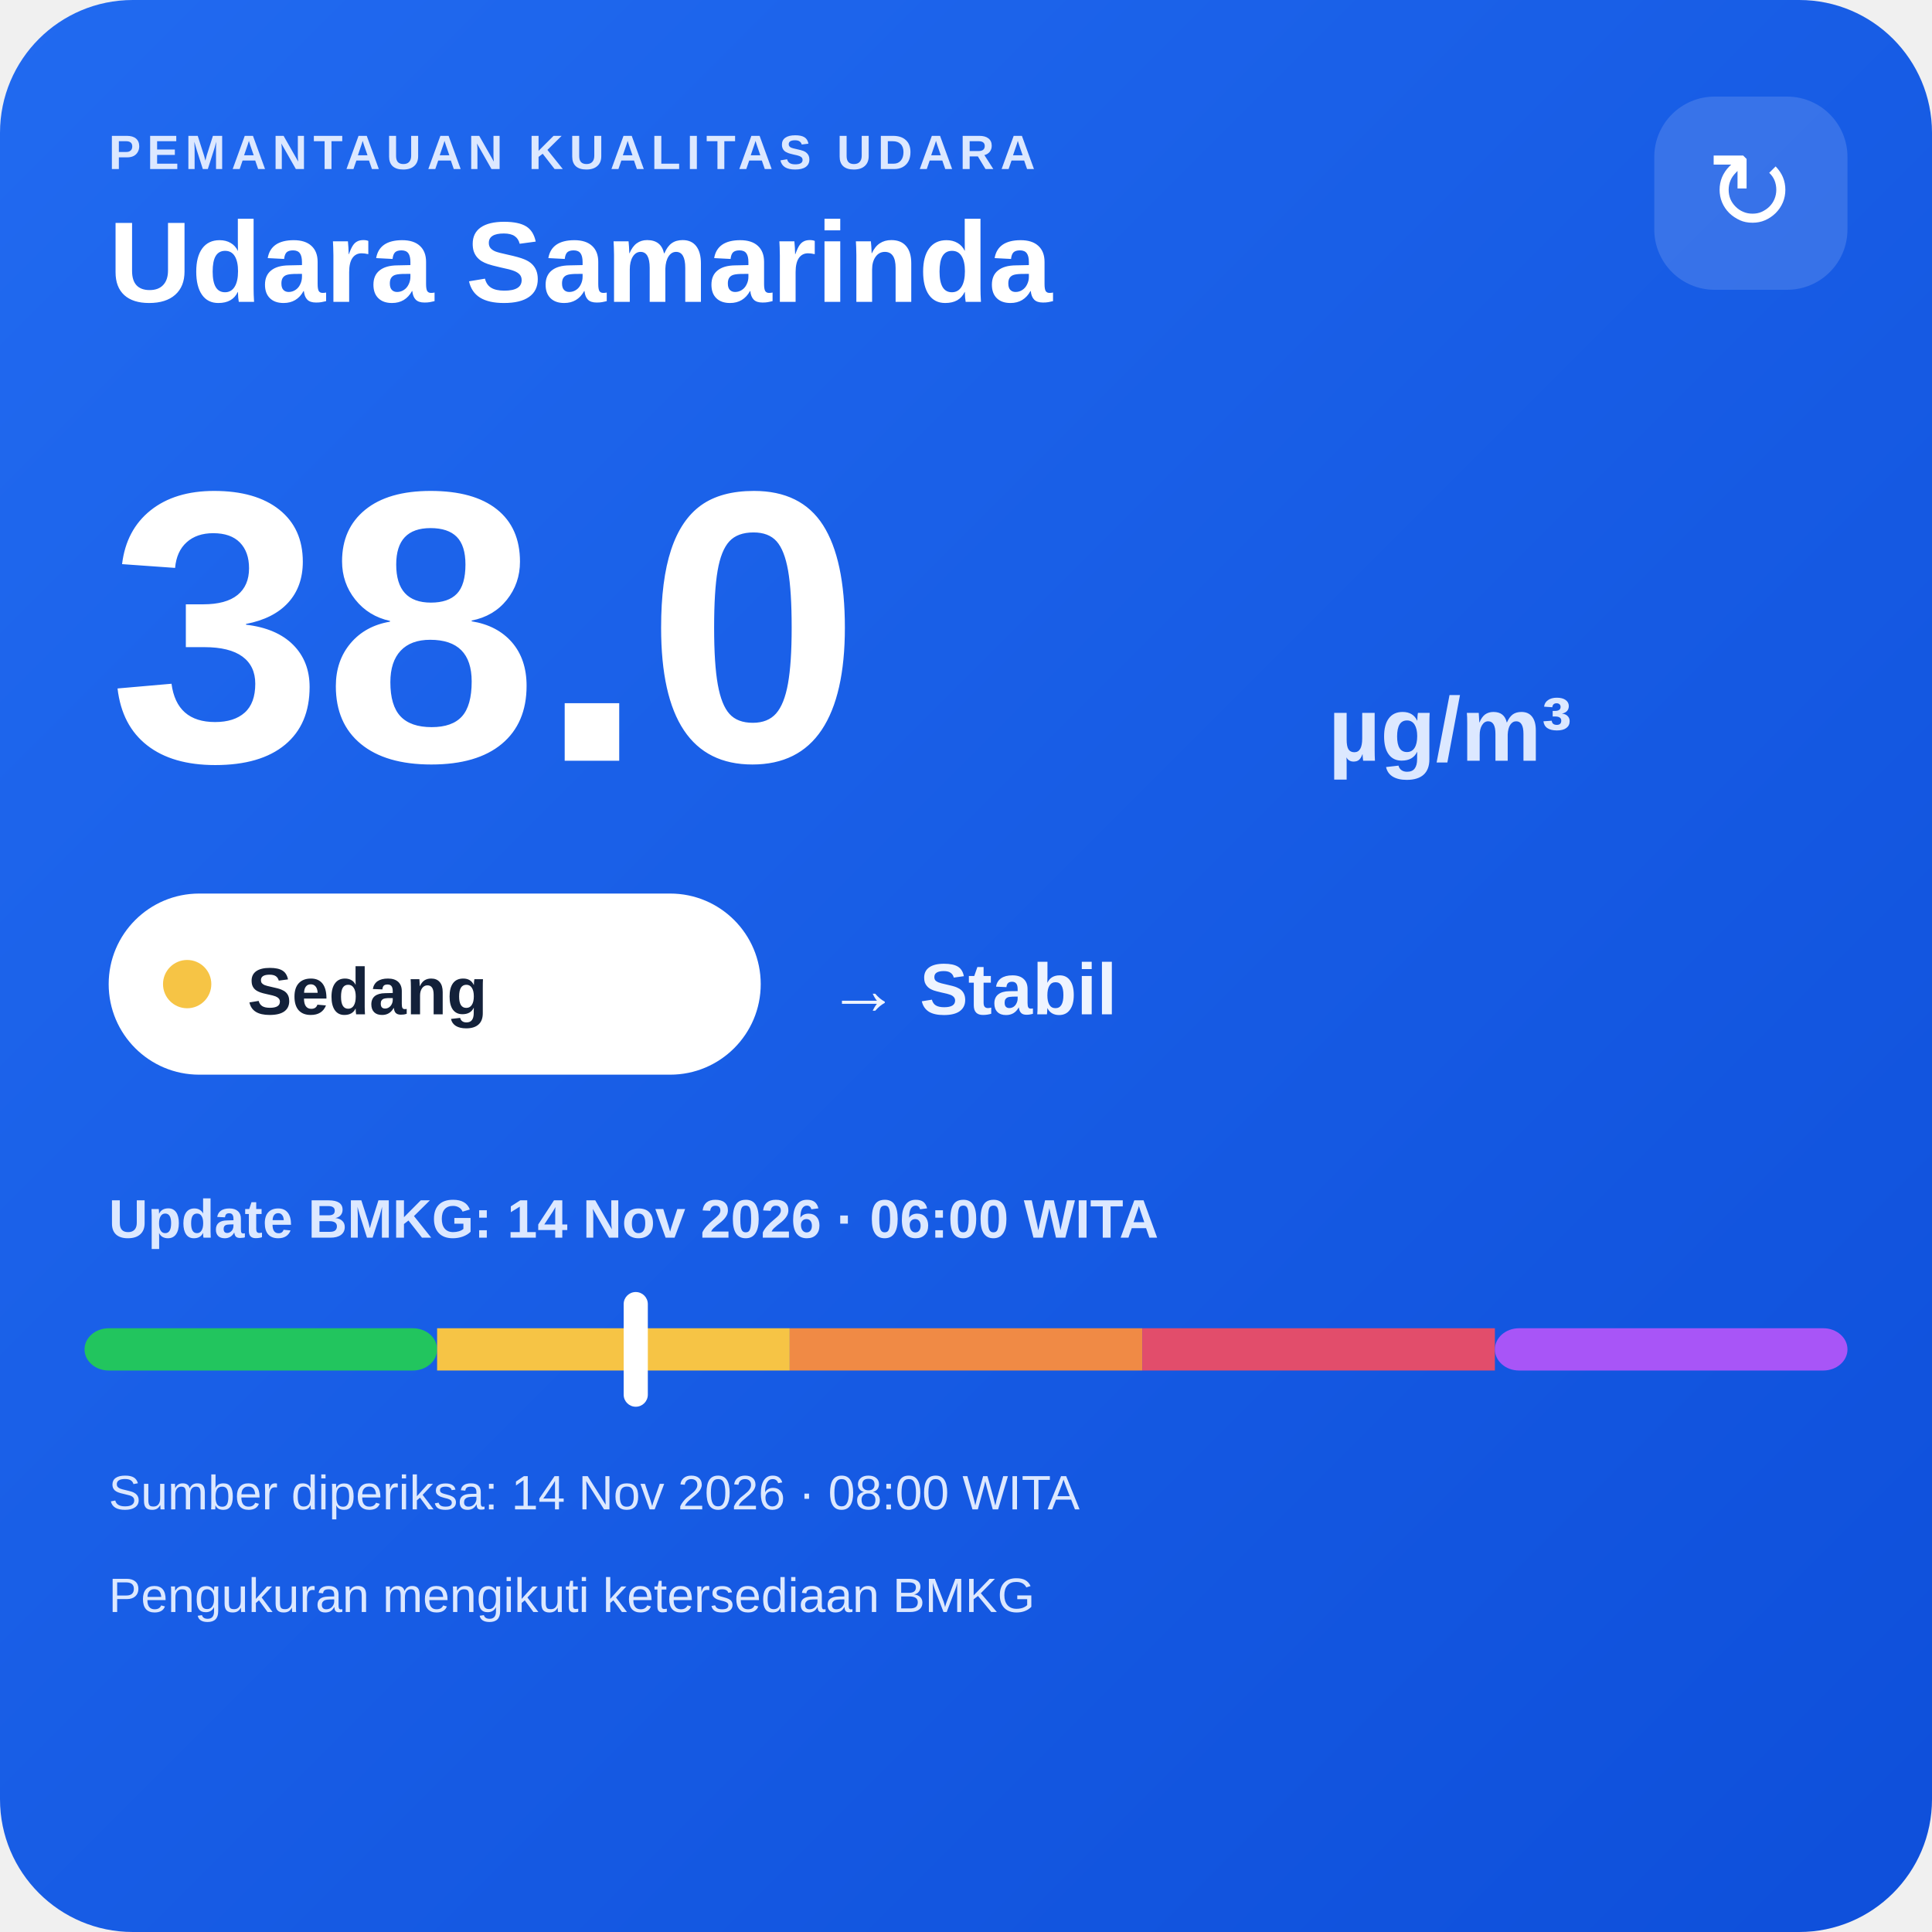
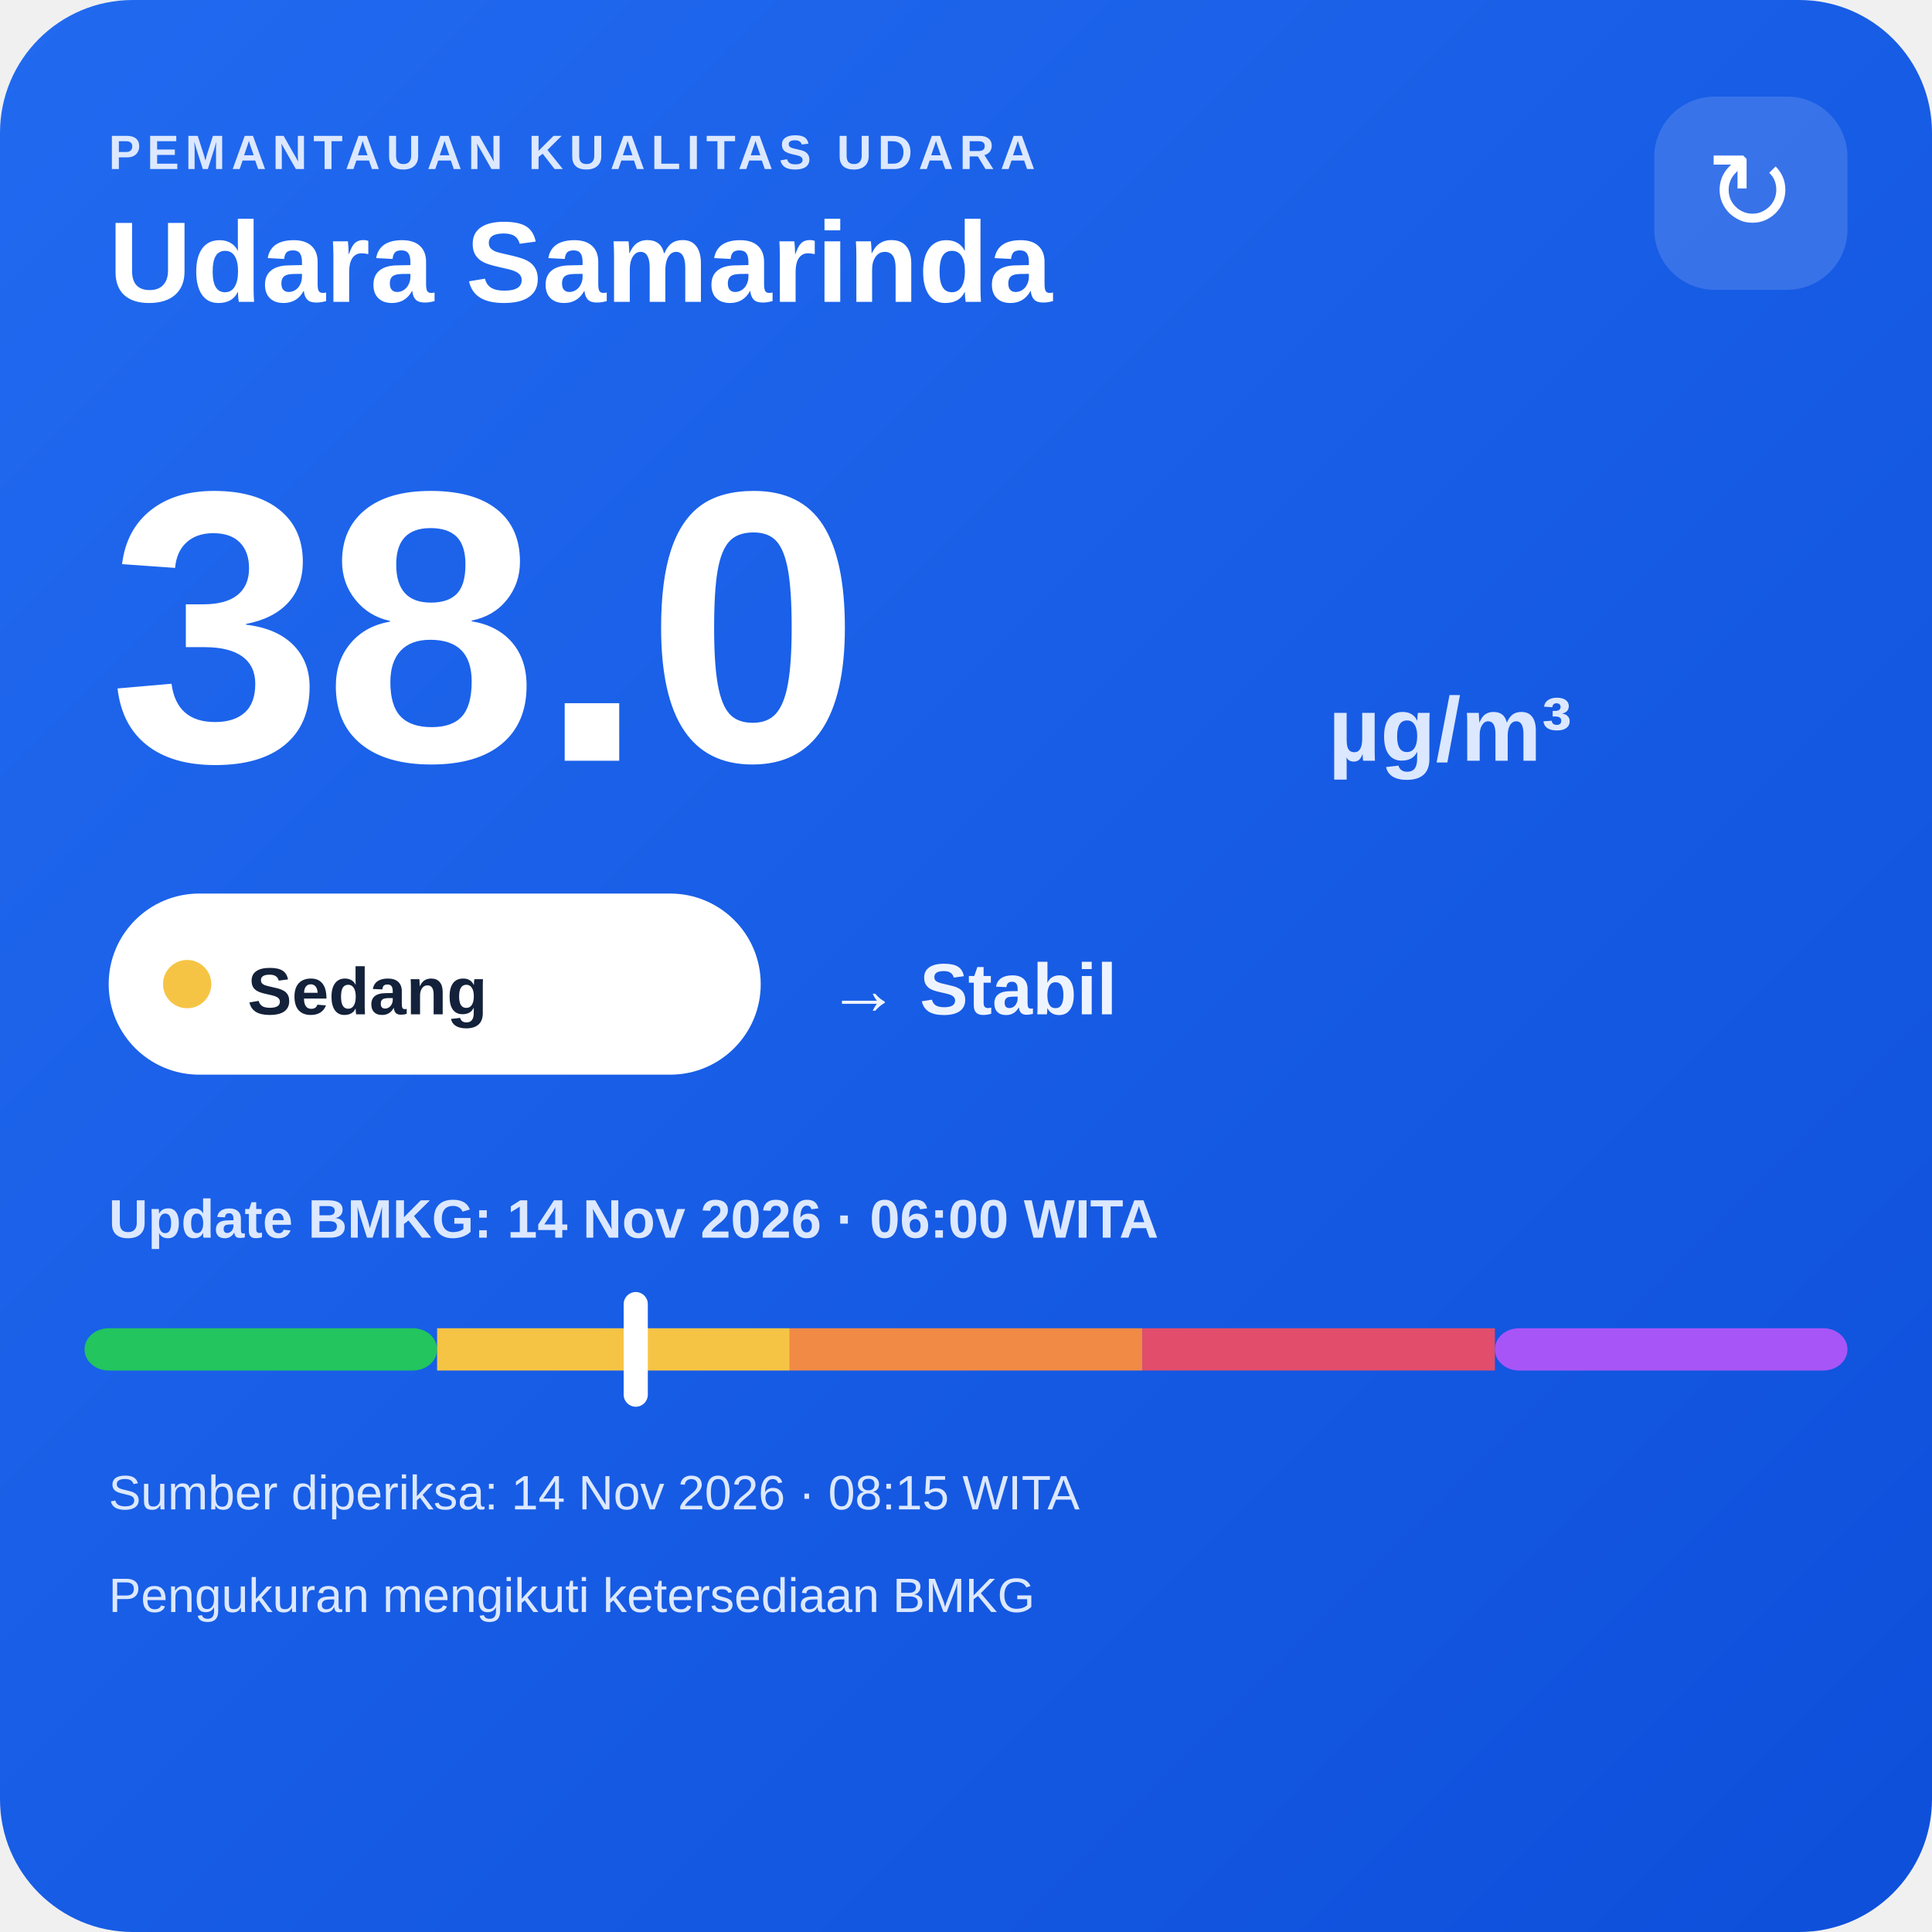
<svg xmlns="http://www.w3.org/2000/svg" width="320" height="320" viewBox="0 0 320 320">
  <defs>
    <linearGradient id="bg" x1="0" y1="0" x2="1" y2="1">
      <stop offset="0" stop-color="#216af0" />
      <stop offset="1" stop-color="#0e4fda" />
    </linearGradient>
  </defs>
  <rect width="320" height="320" rx="22" fill="url(#bg)" />
  <text x="18" y="28" fill="#dce8ff" font-family="Arial,sans-serif" font-size="8" font-weight="700" letter-spacing="1">PEMANTAUAN KUALITAS UDARA</text>
  <text x="18" y="50" fill="#ffffff" font-family="Arial,sans-serif" font-size="19" font-weight="700">Udara Samarinda</text>
  <rect x="274" y="16" width="32" height="32" rx="10" fill="#ffffff" fill-opacity=".14" />
  <text x="290" y="38" text-anchor="middle" fill="#ffffff" font-family="Arial,sans-serif" font-size="18">↻</text>
  <text x="18" y="126" fill="#ffffff" font-family="Arial,sans-serif" font-size="64" font-weight="800">38.0</text>
  <text x="220" y="126" fill="#dce8ff" font-family="Arial,sans-serif" font-size="15" font-weight="700">µg/m³</text>
  <rect x="18" y="148" width="108" height="30" rx="15" fill="#ffffff" />
  <circle cx="31" cy="163" r="4" fill="#f6c445" />
  <text x="41" y="168" fill="#13213a" font-family="Arial,sans-serif" font-size="11" font-weight="700">Sedang</text>
  <text x="137" y="168" fill="#eef4ff" font-family="Arial,sans-serif" font-size="12" font-weight="700">→ Stabil</text>
  <text x="18" y="205" fill="#dce8ff" font-family="Arial,sans-serif" font-size="9" font-weight="700">Update BMKG: 14 Nov 2026 · 06:00 WITA</text>
  <rect x="14" y="220" width="58.4" height="7" rx="4" fill="#22c55e" />
  <rect x="72.4" y="220" width="58.4" height="7" fill="#f6c445" />
  <rect x="130.8" y="220" width="58.4" height="7" fill="#f08a45" />
  <rect x="189.2" y="220" width="58.4" height="7" fill="#e24d6b" />
  <rect x="247.6" y="220" width="58.4" height="7" rx="4" fill="#a855f7" />
  <rect x="103.3" y="214" width="4" height="19" rx="2" fill="#ffffff" />
-   <text x="18" y="250" fill="#dce8ff" font-family="Arial,sans-serif" font-size="8">Sumber diperiksa: 14 Nov 2026 · 08:00 WITA</text>
+   <text x="18" y="250" fill="#dce8ff" font-family="Arial,sans-serif" font-size="8">Sumber diperiksa: 14 Nov 2026 · 08:15 WITA</text>
  <text x="18" y="267" fill="#dce8ff" font-family="Arial,sans-serif" font-size="8">Pengukuran mengikuti ketersediaan BMKG</text>
</svg>
